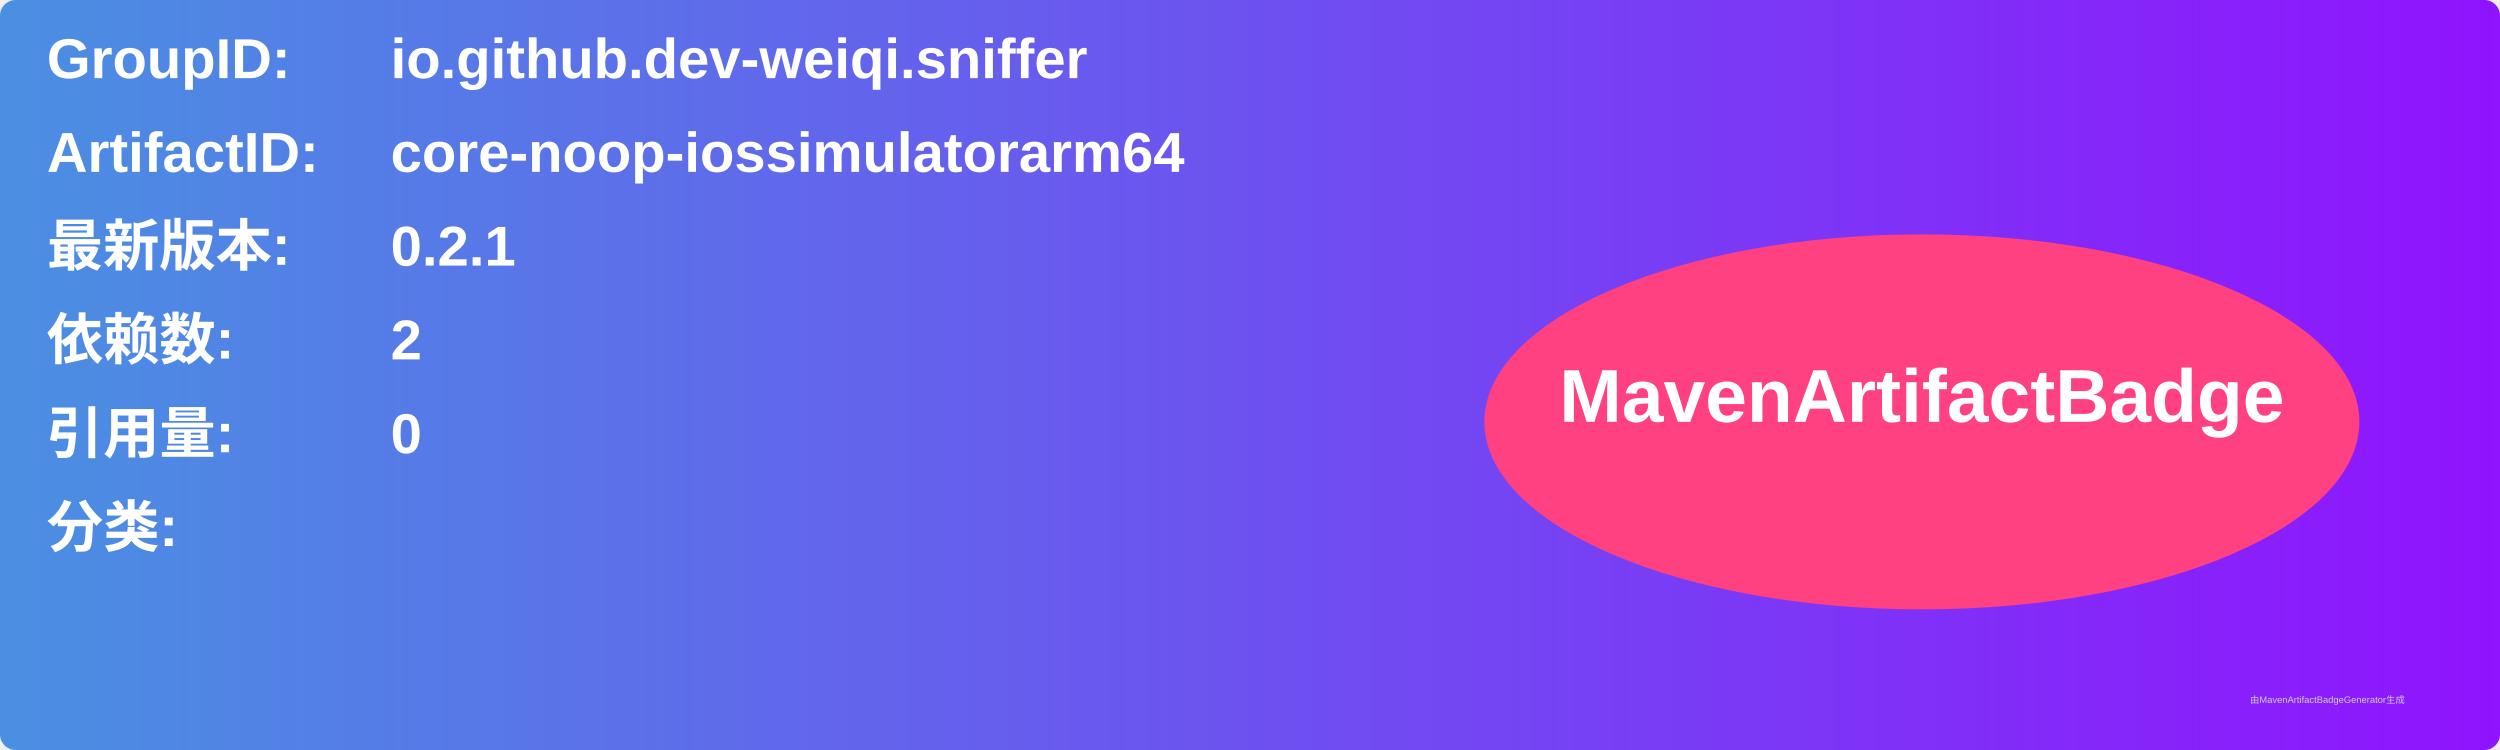
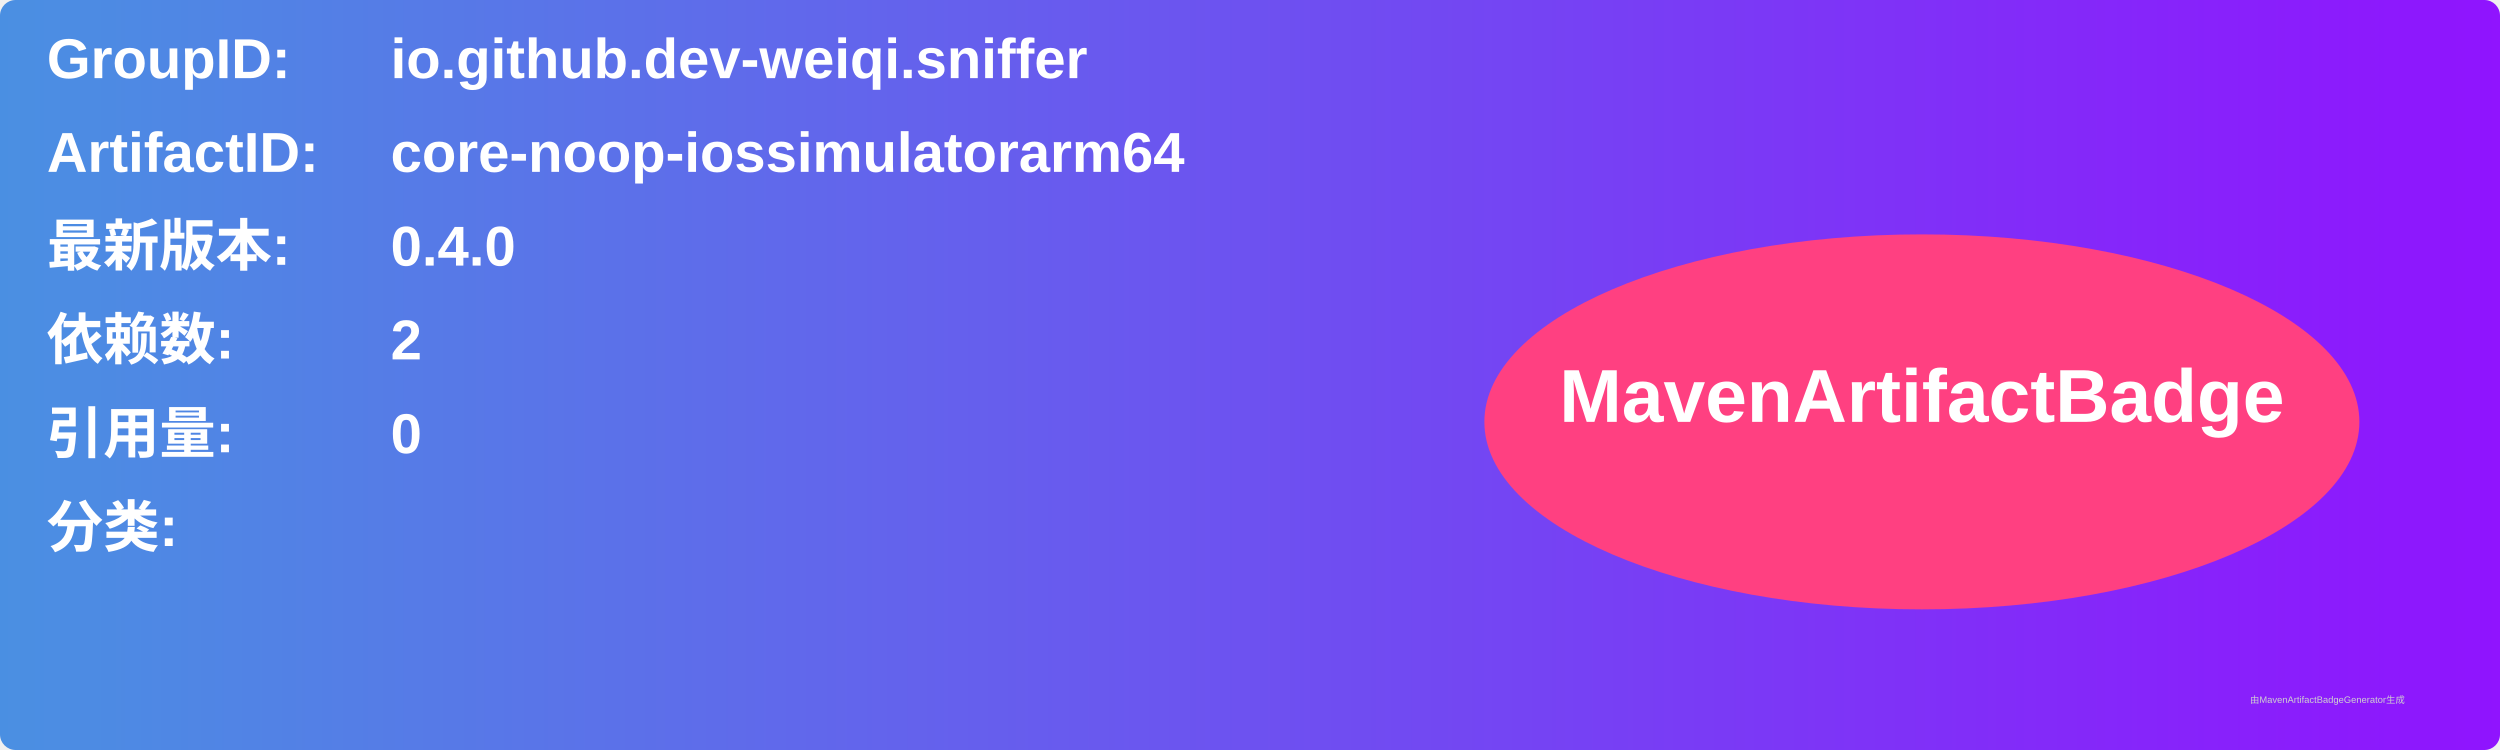
<svg xmlns="http://www.w3.org/2000/svg" width="800" height="240" viewBox="0 0 800 240">
  <linearGradient id="grad" x1="0%" y1="0%" x2="100%" y2="0%">
    <stop offset="0%" stop-color="#4a90e2" />
    <stop offset="100%" stop-color="#9013fe" />
  </linearGradient>
  <rect width="100%" height="100%" rx="5" ry="5" fill="url(#grad)" />
  <g transform="translate(15, 15)">
    <text x="0" y="10" font-family="Arial" font-size="18" fill="white" font-weight="bold" width="260">GroupID:</text>
    <text x="110" y="10" font-family="Arial" font-size="18" fill="white" font-weight="bold" width="460">io.github.dev-weiqi.sniffer</text>
    <text x="0" y="40" font-family="Arial" font-size="18" fill="white" font-weight="bold" width="260">ArtifactID:</text>
    <text x="110" y="40" font-family="Arial" font-size="18" fill="white" font-weight="bold" width="460">core-noop-iossimulatorarm64</text>
    <text x="0" y="70" font-family="Arial" font-size="18" fill="white" font-weight="bold">最新版本:</text>
    <text x="110" y="70" font-family="Arial" font-size="18" fill="white" font-weight="bold">
-       <tspan font-weight="bold">0.2.1</tspan>
+       <tspan font-weight="bold">0.4.0</tspan>
    </text>
    <text x="0" y="100" font-family="Arial" font-size="18" fill="white" font-weight="bold">依赖数: </text>
    <text x="110" y="100" font-family="Arial" font-size="18" fill="white">
      <tspan font-weight="bold">2</tspan>
    </text>
    <text x="0" y="130" font-family="Arial" font-size="18" fill="white" font-weight="bold">引用量: </text>
    <text x="110" y="130" font-family="Arial" font-size="18" fill="white">
      <tspan font-weight="bold">0</tspan>
    </text>
    <text x="0" y="160" font-family="Arial" font-size="18" fill="white" font-weight="bold">分类:</text>
    <text x="10" y="190" font-family="Arial" font-size="10" fill="white">
      <tspan font-weight="bold" />
    </text>
    <ellipse cx="600" cy="120" rx="140" ry="60" fill="#ff4081" />
    <text x="600" y="120" text-anchor="middle" font-family="Arial" font-size="24" fill="white" font-weight="bold">MavenArtifactBadge</text>
  </g>
  <text x="720" y="225" font-family="Arial" font-size="3" fill="#d0d0d0">由MavenArtifactBadgeGenerator生成</text>
</svg>
